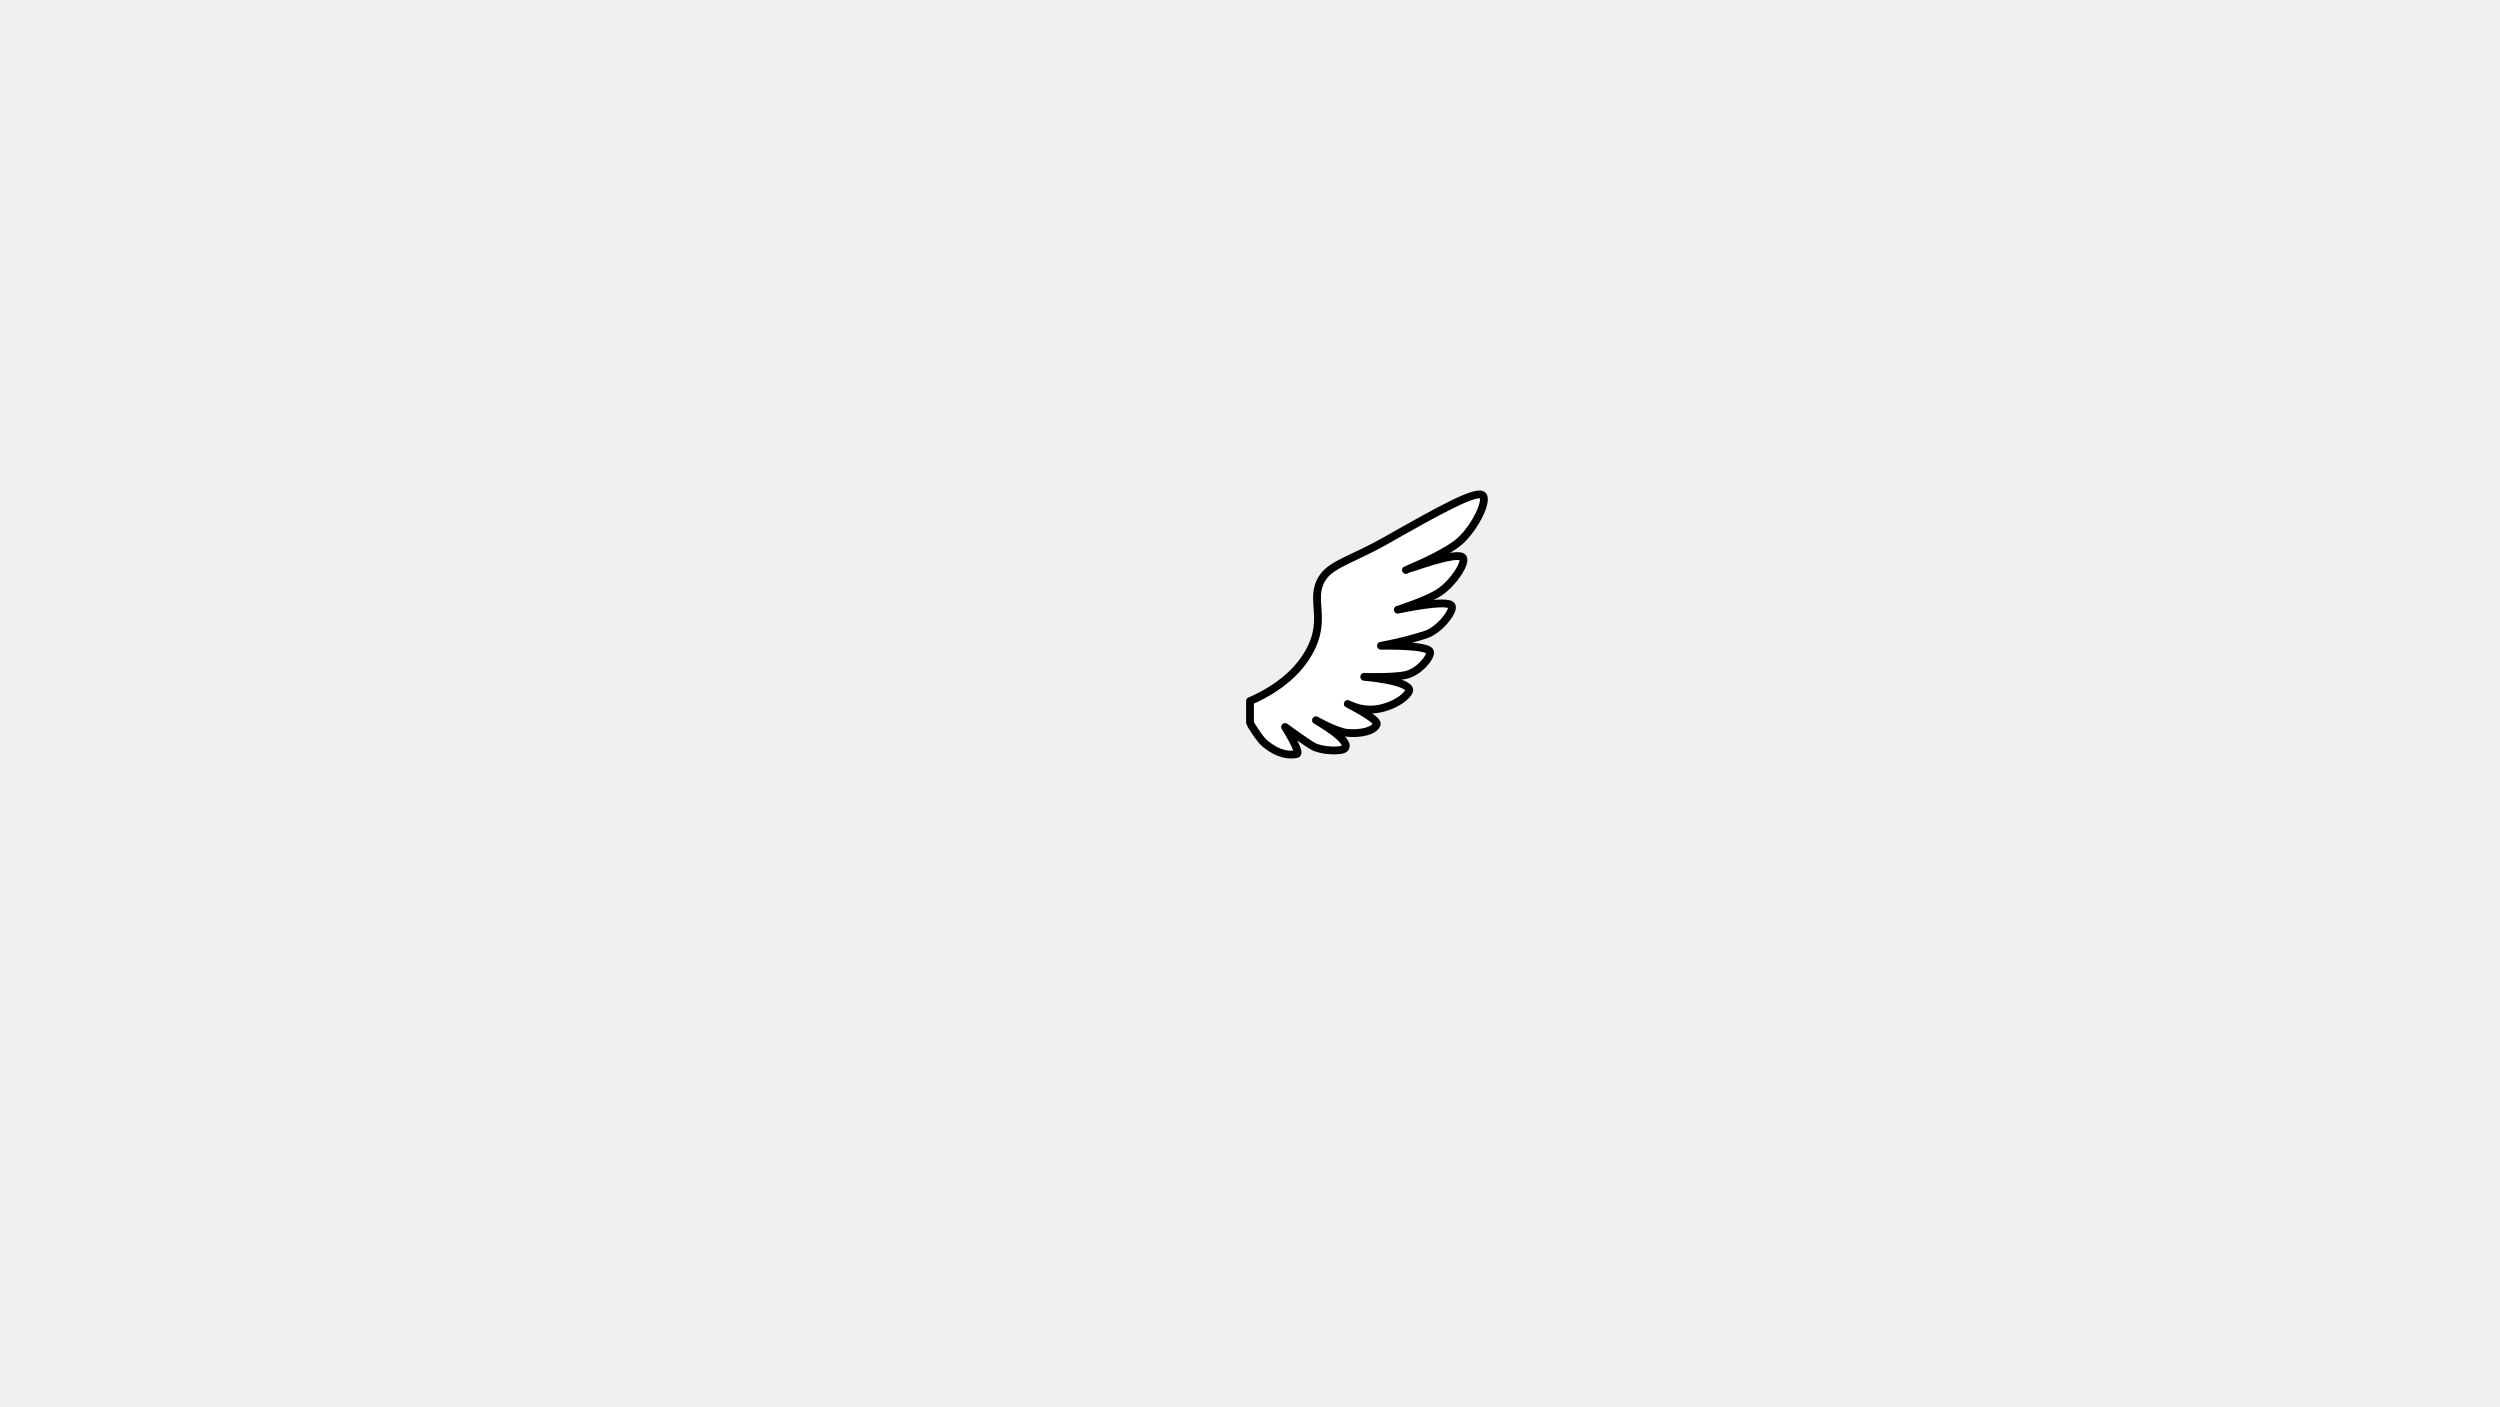
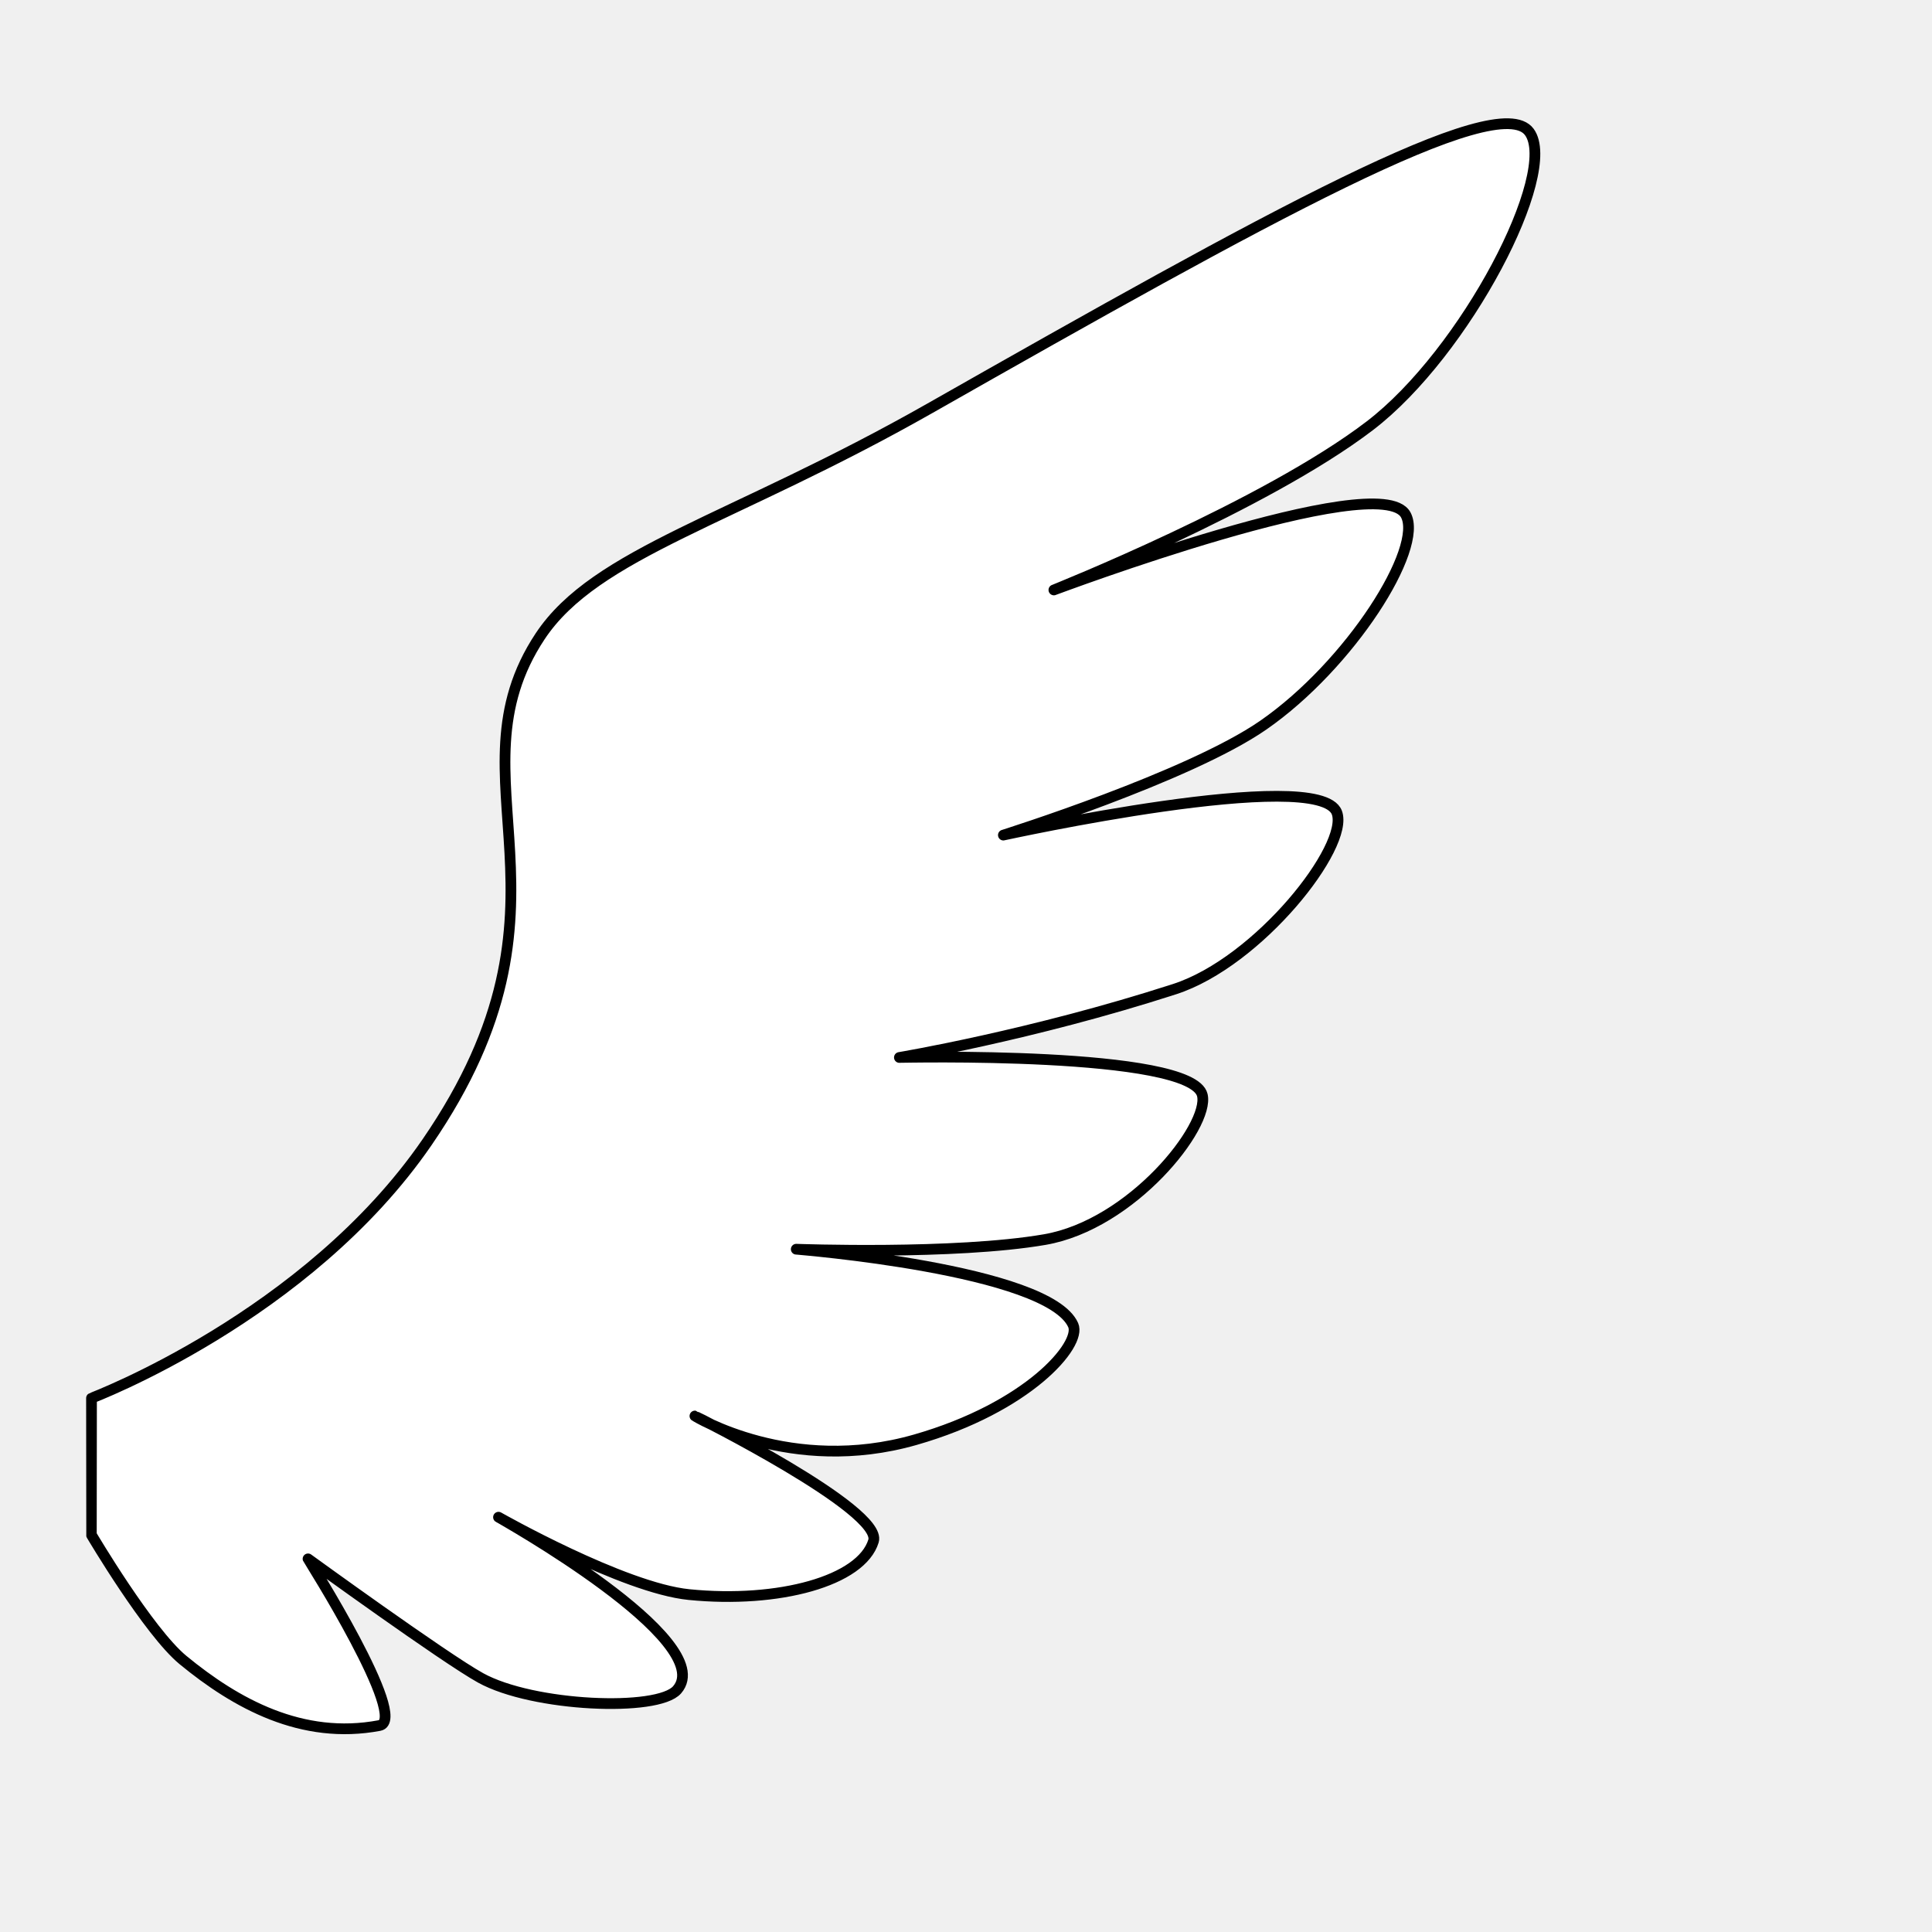
- <svg xmlns="http://www.w3.org/2000/svg" version="1.1" id="Frame_0" width="1280px" height="720px">
+ <svg xmlns="http://www.w3.org/2000/svg" version="1.1" id="Frame_0" width="720px" height="720px">
  <g id="wingR">
-     <path fill="#ffffff" fill-rule="evenodd" stroke="#000000" stroke-width="4" stroke-linecap="round" stroke-linejoin="round" d="M 640.000 358.901 C 640.003 358.899 657.890 352.150 667.846 337.664 C 681.541 317.736 669.339 307.572 677.231 295.680 C 681.849 288.721 693.143 286.097 709.590 276.753 C 737.402 260.951 756.702 250.269 759.312 253.837 C 761.768 257.195 754.036 272.125 746.074 278.213 C 737.396 284.849 719.862 291.836 719.860 291.838 C 719.862 291.837 746.872 281.684 749.049 285.596 C 750.587 288.359 744.437 298.064 737.236 303.056 C 731.051 307.343 715.670 312.179 715.668 312.180 C 715.671 312.180 741.849 306.421 743.337 310.306 C 744.404 313.094 736.856 322.705 729.869 324.964 C 717.977 328.809 707.042 330.632 707.039 330.633 C 707.042 330.633 731.300 330.063 732.177 333.761 C 732.791 336.349 726.320 344.500 719.101 345.744 C 711.626 347.032 698.483 346.544 698.481 346.544 C 698.483 346.545 719.423 348.202 721.463 352.848 C 722.173 354.467 717.723 359.673 708.353 362.356 C 698.039 365.309 690.075 360.385 690.073 360.384 C 690.074 360.386 705.679 368.161 704.891 370.757 C 703.888 374.063 697.042 375.948 689.579 375.202 C 684.115 374.657 673.775 368.782 673.773 368.781 C 673.775 368.783 692.128 379.048 688.591 383.105 C 686.981 384.951 676.630 384.516 672.291 382.117 C 669.277 380.451 657.969 372.240 657.968 372.239 C 657.968 372.240 666.419 385.592 663.895 386.069 C 657.469 387.282 651.992 384.252 647.595 380.636 C 644.743 378.290 640.001 370.263 640.000 370.261 C 640.000 370.260 640.000 358.902 640.000 358.901 Z" />
+     <path fill="#ffffff" fill-rule="evenodd" stroke="#000000" stroke-width="4" stroke-linecap="round" stroke-linejoin="round" d="M 34.101 521.044 C 34.113 521.034 114.448 490.726 159.159 425.665 C 220.665 336.167 165.862 290.519 201.307 237.112 C 222.049 205.859 272.768 194.075 346.636 152.107 C 471.542 81.142 558.220 33.167 569.938 49.191 C 580.969 64.274 546.247 131.326 510.489 158.668 C 471.516 188.470 392.768 219.850 392.756 219.856 C 392.769 219.853 514.070 174.256 523.850 191.825 C 530.757 204.234 503.137 247.818 470.795 270.236 C 443.016 289.492 373.942 311.210 373.932 311.214 C 373.944 311.213 491.514 285.350 498.193 302.797 C 502.987 315.320 469.087 358.484 437.711 368.628 C 384.300 385.896 335.189 394.085 335.179 394.087 C 335.190 394.089 444.137 391.531 448.075 408.136 C 450.831 419.761 421.768 456.367 389.351 461.954 C 355.779 467.739 296.751 465.546 296.742 465.546 C 296.752 465.549 390.793 472.992 399.956 493.858 C 403.148 501.127 383.160 524.509 341.077 536.559 C 294.757 549.822 258.990 527.706 258.982 527.705 C 258.988 527.710 329.068 562.628 325.530 574.288 C 321.025 589.135 290.282 597.602 256.763 594.254 C 232.225 591.803 185.785 565.420 185.778 565.417 C 185.785 565.423 268.211 611.526 252.327 629.745 C 245.098 638.037 198.607 636.080 179.123 625.309 C 165.586 617.826 114.801 580.949 114.795 580.944 C 114.797 580.951 152.749 640.914 141.414 643.055 C 112.554 648.506 87.957 634.897 68.210 618.654 C 55.404 608.121 34.104 572.068 34.101 572.063 C 34.100 572.058 34.101 521.049 34.101 521.044 Z" />
  </g>
</svg>
